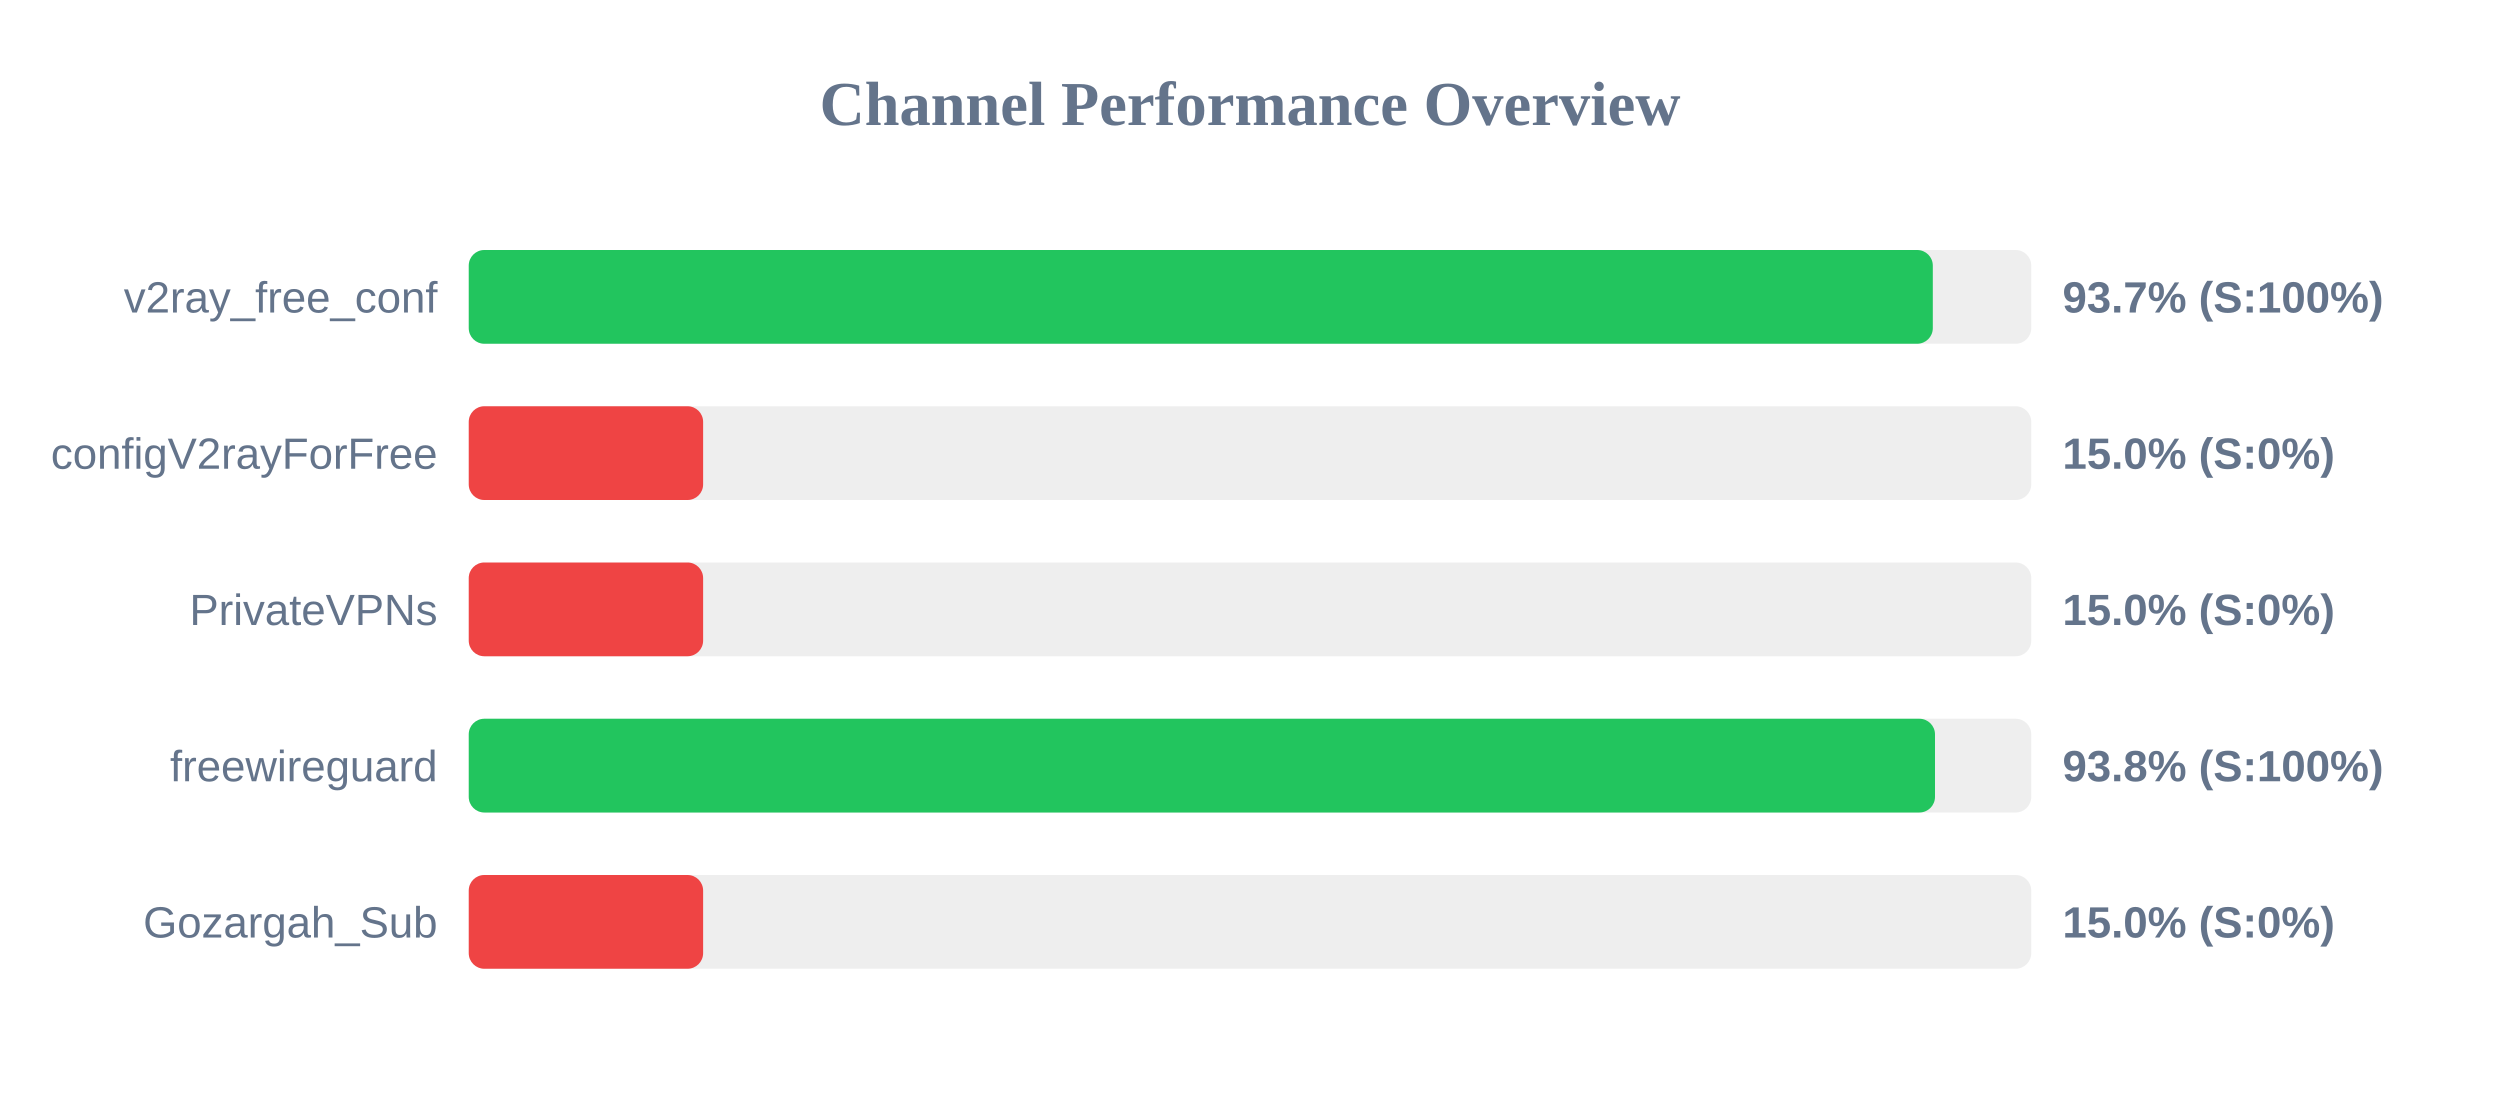
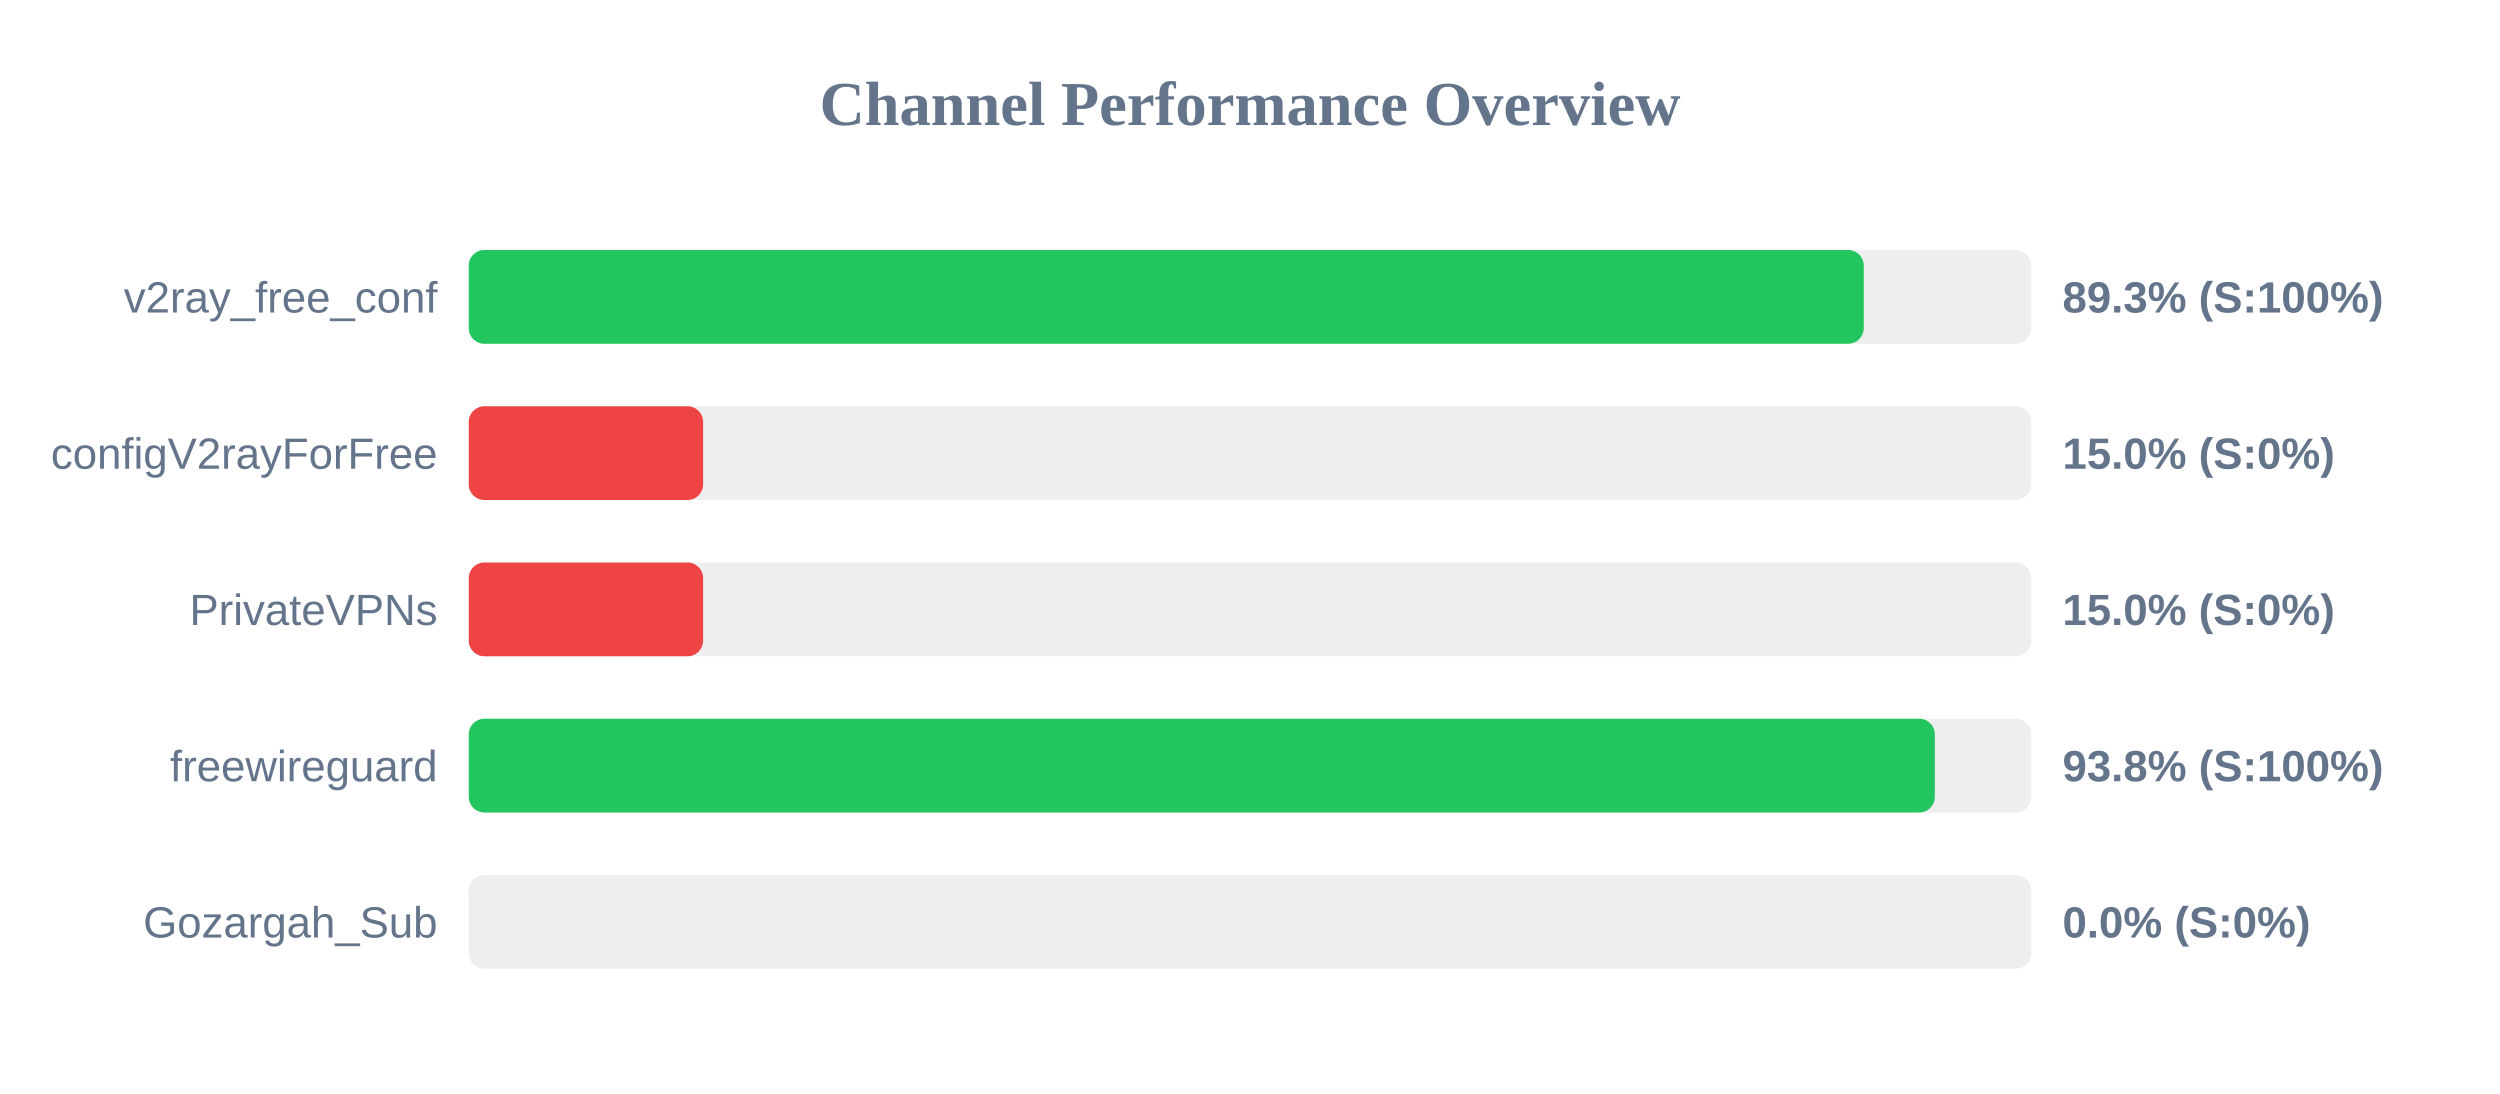
<svg xmlns="http://www.w3.org/2000/svg" width="800" height="350" version="1.1">
  <style>
        .row { font: 14px Arial; fill: #64748b; }
        .score { font: bold 14px Arial; fill: #64748b; }
    </style>
  <text x="400" y="40" text-anchor="middle" font-size="20px" font-weight="bold" fill="#64748b">Channel Performance Overview</text>
  <rect x="150" y="80" width="500" height="30" fill="#eee" rx="5" />
-   <rect x="150" y="80" width="468.5" height="30" fill="#22c55e" rx="5" />
+   <rect x="150" y="80" width="446.4" height="30" fill="#22c55e" rx="5" />
  <text x="140" y="100" text-anchor="end" class="row">v2ray_free_conf</text>
-   <text x="660" y="100" text-anchor="start" class="score">93.7% (S:100%)</text>
+   <text x="660" y="100" text-anchor="start" class="score">89.3% (S:100%)</text>
  <rect x="150" y="130" width="500" height="30" fill="#eee" rx="5" />
  <rect x="150" y="130" width="75.0" height="30" fill="#ef4444" rx="5" />
  <text x="140" y="150" text-anchor="end" class="row">configV2rayForFree</text>
  <text x="660" y="150" text-anchor="start" class="score">15.0% (S:0%)</text>
  <rect x="150" y="180" width="500" height="30" fill="#eee" rx="5" />
  <rect x="150" y="180" width="75.0" height="30" fill="#ef4444" rx="5" />
  <text x="140" y="200" text-anchor="end" class="row">PrivateVPNs</text>
  <text x="660" y="200" text-anchor="start" class="score">15.0% (S:0%)</text>
  <rect x="150" y="230" width="500" height="30" fill="#eee" rx="5" />
-   <rect x="150" y="230" width="469.2" height="30" fill="#22c55e" rx="5" />
+   <rect x="150" y="230" width="469.15" height="30" fill="#22c55e" rx="5" />
  <text x="140" y="250" text-anchor="end" class="row">freewireguard</text>
  <text x="660" y="250" text-anchor="start" class="score">93.8% (S:100%)</text>
  <rect x="150" y="280" width="500" height="30" fill="#eee" rx="5" />
-   <rect x="150" y="280" width="75.0" height="30" fill="#ef4444" rx="5" />
+   <rect x="150" y="280" width="0.0" height="30" fill="#ef4444" rx="5" />
  <text x="140" y="300" text-anchor="end" class="row">Gozargah_Sub</text>
-   <text x="660" y="300" text-anchor="start" class="score">15.0% (S:0%)</text>
+   <text x="660" y="300" text-anchor="start" class="score">0.0% (S:0%)</text>
</svg>
